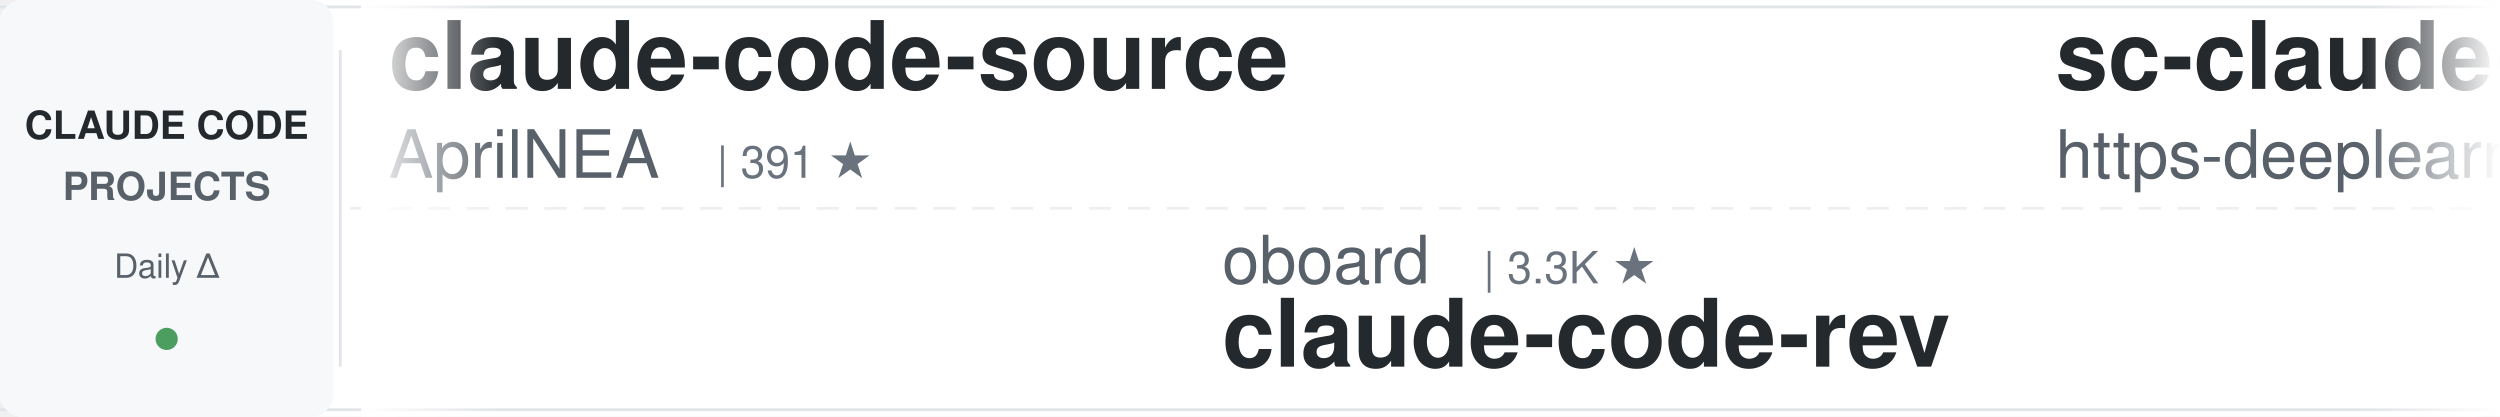
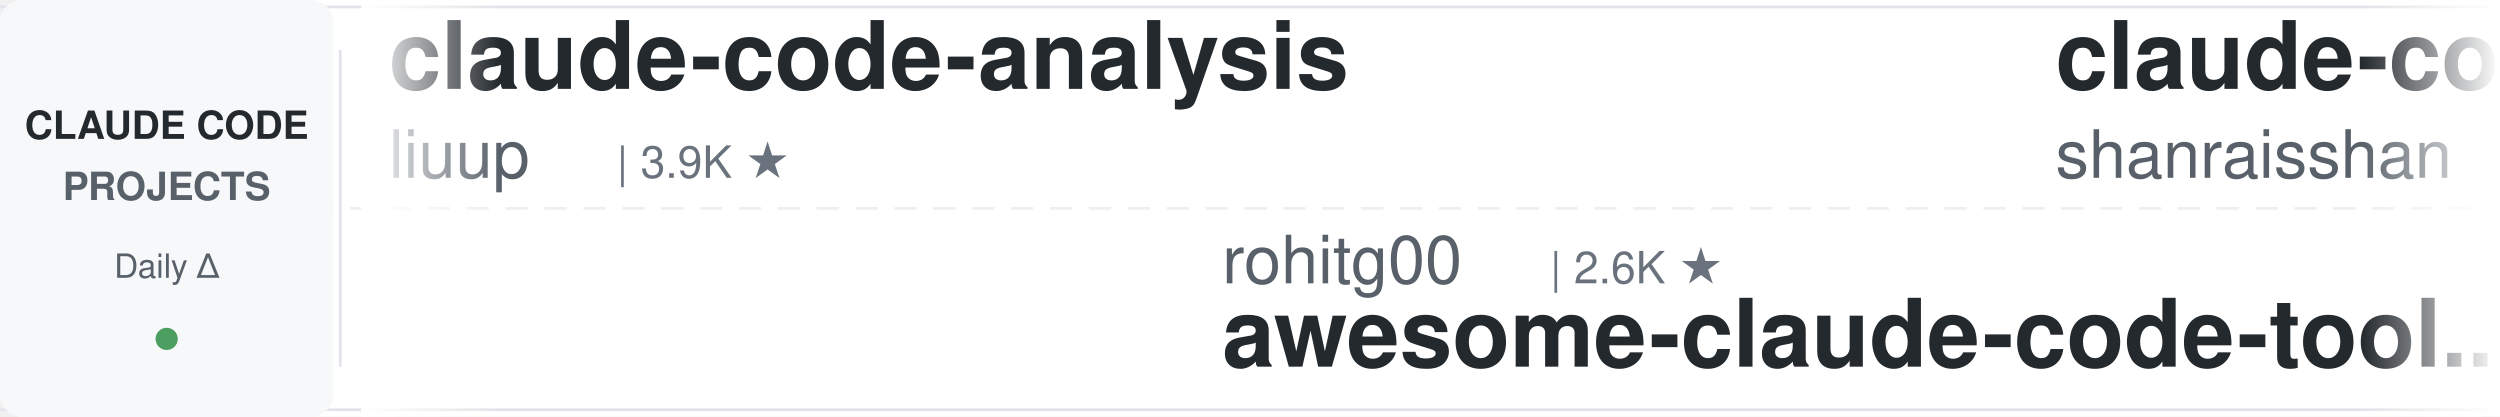
<svg xmlns="http://www.w3.org/2000/svg" width="900" height="150">
  <defs>
    <linearGradient id="awesomeLeftFade" x1="0%" y1="0%" x2="100%" y2="0%">
      <stop offset="0%" style="stop-color:#ffffff;stop-opacity:1" />
      <stop offset="100%" style="stop-color:#ffffff;stop-opacity:0" />
    </linearGradient>
    <linearGradient id="awesomeRightFade" x1="0%" y1="0%" x2="100%" y2="0%">
      <stop offset="0%" style="stop-color:#ffffff;stop-opacity:0" />
      <stop offset="100%" style="stop-color:#ffffff;stop-opacity:1" />
    </linearGradient>
  </defs>
  <rect width="900" height="150" fill="#ffffff" rx="8" />
  <rect x="0" y="2" width="900" height="1" fill="#e1e4e8" />
  <rect x="0" y="147" width="900" height="1" fill="#e1e4e8" />
  <line x1="0" y1="75" x2="900" y2="75" stroke="#e1e4e8" stroke-width="1" stroke-dasharray="8 6" opacity="0.6" />
  <rect x="0" y="0" width="120" height="150" fill="#f6f8fa" rx="8" />
  <text x="60" y="50" font-family="-apple-system, BlinkMacSystemFont, 'Segoe UI', Helvetica, Arial, sans-serif" font-size="14" font-weight="600" fill="#24292e" text-anchor="middle">CLAUDE CODE</text>
  <text x="60" y="72" font-family="-apple-system, BlinkMacSystemFont, 'Segoe UI', Helvetica, Arial, sans-serif" font-size="14" font-weight="600" fill="#586069" text-anchor="middle">PROJECTS</text>
  <text x="60" y="100" font-family="-apple-system, BlinkMacSystemFont, 'Segoe UI', Helvetica, Arial, sans-serif" font-size="12" font-weight="500" fill="#586069" text-anchor="middle">Daily Δ</text>
  <circle cx="60" cy="122" r="4" fill="#22863a" opacity="0.8" />
  <rect x="122" y="18" width="1" height="114" fill="#e1e4e8" />
  <clipPath id="awesomeTickerClip">
    <rect x="130" y="0" width="770" height="150" />
  </clipPath>
  <g clip-path="url(#awesomeTickerClip)">
    <g id="awesomeTickerItems">
      <animateTransform attributeName="transform" attributeType="XML" type="translate" from="0 0" to="-3000 0" dur="54s" repeatCount="indefinite" />
      <g transform="translate(0, 0)">
-         <text x="140" y="32" font-family="-apple-system, BlinkMacSystemFont, 'Segoe UI', Helvetica, Arial, sans-serif" font-size="34" font-weight="600" fill="#24292e">claude-code-source</text>
-         <text x="140" y="64" font-family="-apple-system, BlinkMacSystemFont, 'Segoe UI', Helvetica, Arial, sans-serif" font-size="24" font-weight="400" fill="#586069">AprilNEA</text>
-         <text x="258" y="64" font-family="-apple-system, BlinkMacSystemFont, 'Segoe UI', Helvetica, Arial, sans-serif" font-size="16" font-weight="500" fill="#6a737d">| 391 ★</text>
+         <text x="140" y="32" font-family="-apple-system, BlinkMacSystemFont, 'Segoe UI', Helvetica, Arial, sans-serif" font-size="34" font-weight="600" fill="#24292e">claude-code-analysis</text>
+         <text x="140" y="64" font-family="-apple-system, BlinkMacSystemFont, 'Segoe UI', Helvetica, Arial, sans-serif" font-size="24" font-weight="400" fill="#586069">liuup</text>
+         <text x="222" y="64" font-family="-apple-system, BlinkMacSystemFont, 'Segoe UI', Helvetica, Arial, sans-serif" font-size="16" font-weight="500" fill="#6a737d">| 3.9K ★</text>
      </g>
      <g transform="translate(300, 0)">
-         <text x="140" y="102" font-family="-apple-system, BlinkMacSystemFont, 'Segoe UI', Helvetica, Arial, sans-serif" font-size="24" font-weight="400" fill="#586069">oboard</text>
-         <text x="234" y="102" font-family="-apple-system, BlinkMacSystemFont, 'Segoe UI', Helvetica, Arial, sans-serif" font-size="16" font-weight="500" fill="#6a737d">| 3.3K ★</text>
-         <text x="140" y="132" font-family="-apple-system, BlinkMacSystemFont, 'Segoe UI', Helvetica, Arial, sans-serif" font-size="34" font-weight="600" fill="#24292e">claude-code-rev</text>
+         <text x="140" y="102" font-family="-apple-system, BlinkMacSystemFont, 'Segoe UI', Helvetica, Arial, sans-serif" font-size="24" font-weight="400" fill="#586069">rohitg00</text>
+         <text x="258" y="102" font-family="-apple-system, BlinkMacSystemFont, 'Segoe UI', Helvetica, Arial, sans-serif" font-size="16" font-weight="500" fill="#6a737d">| 2.6K ★</text>
+         <text x="140" y="132" font-family="-apple-system, BlinkMacSystemFont, 'Segoe UI', Helvetica, Arial, sans-serif" font-size="34" font-weight="600" fill="#24292e">awesome-claude-code-tool...</text>
      </g>
      <g transform="translate(600, 0)">
-         <text x="140" y="32" font-family="-apple-system, BlinkMacSystemFont, 'Segoe UI', Helvetica, Arial, sans-serif" font-size="34" font-weight="600" fill="#24292e">sc-claude-code-files</text>
-         <text x="140" y="64" font-family="-apple-system, BlinkMacSystemFont, 'Segoe UI', Helvetica, Arial, sans-serif" font-size="24" font-weight="400" fill="#586069">https-deeplearning-ai</text>
-         <text x="414" y="64" font-family="-apple-system, BlinkMacSystemFont, 'Segoe UI', Helvetica, Arial, sans-serif" font-size="16" font-weight="500" fill="#6a737d">| 548 ★</text>
+         <text x="140" y="32" font-family="-apple-system, BlinkMacSystemFont, 'Segoe UI', Helvetica, Arial, sans-serif" font-size="34" font-weight="600" fill="#24292e">claude-code-best-practic...</text>
+         <text x="140" y="64" font-family="-apple-system, BlinkMacSystemFont, 'Segoe UI', Helvetica, Arial, sans-serif" font-size="24" font-weight="400" fill="#586069">shanraisshan</text>
+         <text x="306" y="64" font-family="-apple-system, BlinkMacSystemFont, 'Segoe UI', Helvetica, Arial, sans-serif" font-size="16" font-weight="500" fill="#6a737d">| 65.9K ★</text>
+         <text x="392" y="64" font-family="-apple-system, BlinkMacSystemFont, 'Segoe UI', Helvetica, Arial, sans-serif" font-size="16" font-weight="500" fill="#22863a"> +3</text>
      </g>
      <g transform="translate(900, 0)">
-         <text x="140" y="102" font-family="-apple-system, BlinkMacSystemFont, 'Segoe UI', Helvetica, Arial, sans-serif" font-size="24" font-weight="400" fill="#586069">nicedreamzapp</text>
-         <text x="318" y="102" font-family="-apple-system, BlinkMacSystemFont, 'Segoe UI', Helvetica, Arial, sans-serif" font-size="16" font-weight="500" fill="#6a737d">| 3.3K ★</text>
-         <text x="140" y="132" font-family="-apple-system, BlinkMacSystemFont, 'Segoe UI', Helvetica, Arial, sans-serif" font-size="34" font-weight="600" fill="#24292e">claude-code-local</text>
+         <text x="140" y="102" font-family="-apple-system, BlinkMacSystemFont, 'Segoe UI', Helvetica, Arial, sans-serif" font-size="24" font-weight="400" fill="#586069">Windy3f3f3f3f</text>
+         <text x="318" y="102" font-family="-apple-system, BlinkMacSystemFont, 'Segoe UI', Helvetica, Arial, sans-serif" font-size="16" font-weight="500" fill="#6a737d">| 2.7K ★</text>
+         <text x="140" y="132" font-family="-apple-system, BlinkMacSystemFont, 'Segoe UI', Helvetica, Arial, sans-serif" font-size="34" font-weight="600" fill="#24292e">claude-code-from-scratch</text>
      </g>
      <g transform="translate(1200, 0)">
-         <text x="140" y="32" font-family="-apple-system, BlinkMacSystemFont, 'Segoe UI', Helvetica, Arial, sans-serif" font-size="34" font-weight="600" fill="#24292e">ClaudeCode</text>
-         <text x="140" y="64" font-family="-apple-system, BlinkMacSystemFont, 'Segoe UI', Helvetica, Arial, sans-serif" font-size="24" font-weight="400" fill="#586069">guanshan</text>
-         <text x="258" y="64" font-family="-apple-system, BlinkMacSystemFont, 'Segoe UI', Helvetica, Arial, sans-serif" font-size="16" font-weight="500" fill="#6a737d">| 61 ★</text>
+         <text x="140" y="32" font-family="-apple-system, BlinkMacSystemFont, 'Segoe UI', Helvetica, Arial, sans-serif" font-size="34" font-weight="600" fill="#24292e">claude-code-settings</text>
+         <text x="140" y="64" font-family="-apple-system, BlinkMacSystemFont, 'Segoe UI', Helvetica, Arial, sans-serif" font-size="24" font-weight="400" fill="#586069">feiskyer</text>
+         <text x="258" y="64" font-family="-apple-system, BlinkMacSystemFont, 'Segoe UI', Helvetica, Arial, sans-serif" font-size="16" font-weight="500" fill="#6a737d">| 1.7K ★</text>
      </g>
      <g transform="translate(1500, 0)">
-         <text x="140" y="102" font-family="-apple-system, BlinkMacSystemFont, 'Segoe UI', Helvetica, Arial, sans-serif" font-size="24" font-weight="400" fill="#586069">wanshuiyin</text>
-         <text x="282" y="102" font-family="-apple-system, BlinkMacSystemFont, 'Segoe UI', Helvetica, Arial, sans-serif" font-size="16" font-weight="500" fill="#6a737d">| 16.1K ★</text>
-         <text x="368" y="102" font-family="-apple-system, BlinkMacSystemFont, 'Segoe UI', Helvetica, Arial, sans-serif" font-size="16" font-weight="500" fill="#22863a"> +4</text>
-         <text x="140" y="132" font-family="-apple-system, BlinkMacSystemFont, 'Segoe UI', Helvetica, Arial, sans-serif" font-size="34" font-weight="600" fill="#24292e">Auto-claude-code-researc...</text>
+         <text x="140" y="102" font-family="-apple-system, BlinkMacSystemFont, 'Segoe UI', Helvetica, Arial, sans-serif" font-size="24" font-weight="400" fill="#586069">SeemSeam</text>
+         <text x="258" y="102" font-family="-apple-system, BlinkMacSystemFont, 'Segoe UI', Helvetica, Arial, sans-serif" font-size="16" font-weight="500" fill="#6a737d">| 3.5K ★</text>
+         <text x="140" y="132" font-family="-apple-system, BlinkMacSystemFont, 'Segoe UI', Helvetica, Arial, sans-serif" font-size="34" font-weight="600" fill="#24292e">claude_codex_bridge</text>
      </g>
      <g transform="translate(1800, 0)">
-         <text x="140" y="32" font-family="-apple-system, BlinkMacSystemFont, 'Segoe UI', Helvetica, Arial, sans-serif" font-size="34" font-weight="600" fill="#24292e">claude-code-spec-workflo...</text>
-         <text x="140" y="64" font-family="-apple-system, BlinkMacSystemFont, 'Segoe UI', Helvetica, Arial, sans-serif" font-size="24" font-weight="400" fill="#586069">Pimzino</text>
-         <text x="246" y="64" font-family="-apple-system, BlinkMacSystemFont, 'Segoe UI', Helvetica, Arial, sans-serif" font-size="16" font-weight="500" fill="#6a737d">| 3.9K ★</text>
+         <text x="140" y="32" font-family="-apple-system, BlinkMacSystemFont, 'Segoe UI', Helvetica, Arial, sans-serif" font-size="34" font-weight="600" fill="#24292e">learn-claude-code</text>
+         <text x="140" y="64" font-family="-apple-system, BlinkMacSystemFont, 'Segoe UI', Helvetica, Arial, sans-serif" font-size="24" font-weight="400" fill="#586069">shareAI-lab</text>
+         <text x="294" y="64" font-family="-apple-system, BlinkMacSystemFont, 'Segoe UI', Helvetica, Arial, sans-serif" font-size="16" font-weight="500" fill="#6a737d">| 76.7K ★</text>
+         <text x="380" y="64" font-family="-apple-system, BlinkMacSystemFont, 'Segoe UI', Helvetica, Arial, sans-serif" font-size="16" font-weight="500" fill="#22863a"> +3</text>
      </g>
      <g transform="translate(2100, 0)">
-         <text x="140" y="102" font-family="-apple-system, BlinkMacSystemFont, 'Segoe UI', Helvetica, Arial, sans-serif" font-size="24" font-weight="400" fill="#586069">ChrisWiles</text>
-         <text x="282" y="102" font-family="-apple-system, BlinkMacSystemFont, 'Segoe UI', Helvetica, Arial, sans-serif" font-size="16" font-weight="500" fill="#6a737d">| 6.1K ★</text>
-         <text x="359" y="102" font-family="-apple-system, BlinkMacSystemFont, 'Segoe UI', Helvetica, Arial, sans-serif" font-size="16" font-weight="500" fill="#22863a"> +1</text>
-         <text x="140" y="132" font-family="-apple-system, BlinkMacSystemFont, 'Segoe UI', Helvetica, Arial, sans-serif" font-size="34" font-weight="600" fill="#24292e">claude-code-showcase</text>
+         <text x="140" y="102" font-family="-apple-system, BlinkMacSystemFont, 'Segoe UI', Helvetica, Arial, sans-serif" font-size="24" font-weight="400" fill="#586069">Piebald-AI</text>
+         <text x="282" y="102" font-family="-apple-system, BlinkMacSystemFont, 'Segoe UI', Helvetica, Arial, sans-serif" font-size="16" font-weight="500" fill="#6a737d">| 12.7K ★</text>
+         <text x="368" y="102" font-family="-apple-system, BlinkMacSystemFont, 'Segoe UI', Helvetica, Arial, sans-serif" font-size="16" font-weight="500" fill="#22863a"> +2</text>
+         <text x="140" y="132" font-family="-apple-system, BlinkMacSystemFont, 'Segoe UI', Helvetica, Arial, sans-serif" font-size="34" font-weight="600" fill="#24292e">claude-code-system-promp...</text>
      </g>
      <g transform="translate(2400, 0)">
-         <text x="140" y="32" font-family="-apple-system, BlinkMacSystemFont, 'Segoe UI', Helvetica, Arial, sans-serif" font-size="34" font-weight="600" fill="#24292e">Claude-Code-Usage-Monito...</text>
-         <text x="140" y="64" font-family="-apple-system, BlinkMacSystemFont, 'Segoe UI', Helvetica, Arial, sans-serif" font-size="24" font-weight="400" fill="#586069">Maciek-roboblog</text>
-         <text x="342" y="64" font-family="-apple-system, BlinkMacSystemFont, 'Segoe UI', Helvetica, Arial, sans-serif" font-size="16" font-weight="500" fill="#6a737d">| 8.7K ★</text>
+         <text x="140" y="32" font-family="-apple-system, BlinkMacSystemFont, 'Segoe UI', Helvetica, Arial, sans-serif" font-size="34" font-weight="600" fill="#24292e">claude-code-showcase</text>
+         <text x="140" y="64" font-family="-apple-system, BlinkMacSystemFont, 'Segoe UI', Helvetica, Arial, sans-serif" font-size="24" font-weight="400" fill="#586069">ChrisWiles</text>
+         <text x="282" y="64" font-family="-apple-system, BlinkMacSystemFont, 'Segoe UI', Helvetica, Arial, sans-serif" font-size="16" font-weight="500" fill="#6a737d">| 6.1K ★</text>
      </g>
      <g transform="translate(2700, 0)">
-         <text x="140" y="102" font-family="-apple-system, BlinkMacSystemFont, 'Segoe UI', Helvetica, Arial, sans-serif" font-size="24" font-weight="400" fill="#586069">anthropics</text>
-         <text x="282" y="102" font-family="-apple-system, BlinkMacSystemFont, 'Segoe UI', Helvetica, Arial, sans-serif" font-size="16" font-weight="500" fill="#6a737d">| 176.1K ★</text>
-         <text x="377" y="102" font-family="-apple-system, BlinkMacSystemFont, 'Segoe UI', Helvetica, Arial, sans-serif" font-size="16" font-weight="500" fill="#22863a"> +22</text>
-         <text x="140" y="132" font-family="-apple-system, BlinkMacSystemFont, 'Segoe UI', Helvetica, Arial, sans-serif" font-size="34" font-weight="600" fill="#24292e">skills</text>
+         <text x="140" y="102" font-family="-apple-system, BlinkMacSystemFont, 'Segoe UI', Helvetica, Arial, sans-serif" font-size="24" font-weight="400" fill="#586069">KPR111</text>
+         <text x="234" y="102" font-family="-apple-system, BlinkMacSystemFont, 'Segoe UI', Helvetica, Arial, sans-serif" font-size="16" font-weight="500" fill="#6a737d">| 18 ★</text>
+         <text x="140" y="132" font-family="-apple-system, BlinkMacSystemFont, 'Segoe UI', Helvetica, Arial, sans-serif" font-size="34" font-weight="600" fill="#24292e">Claude-Code</text>
      </g>
      <g transform="translate(3000, 0)">
-         <text x="140" y="32" font-family="-apple-system, BlinkMacSystemFont, 'Segoe UI', Helvetica, Arial, sans-serif" font-size="34" font-weight="600" fill="#24292e">claude-code-source</text>
-         <text x="140" y="64" font-family="-apple-system, BlinkMacSystemFont, 'Segoe UI', Helvetica, Arial, sans-serif" font-size="24" font-weight="400" fill="#586069">AprilNEA</text>
-         <text x="258" y="64" font-family="-apple-system, BlinkMacSystemFont, 'Segoe UI', Helvetica, Arial, sans-serif" font-size="16" font-weight="500" fill="#6a737d">| 391 ★</text>
+         <text x="140" y="32" font-family="-apple-system, BlinkMacSystemFont, 'Segoe UI', Helvetica, Arial, sans-serif" font-size="34" font-weight="600" fill="#24292e">claude-code-analysis</text>
+         <text x="140" y="64" font-family="-apple-system, BlinkMacSystemFont, 'Segoe UI', Helvetica, Arial, sans-serif" font-size="24" font-weight="400" fill="#586069">liuup</text>
+         <text x="222" y="64" font-family="-apple-system, BlinkMacSystemFont, 'Segoe UI', Helvetica, Arial, sans-serif" font-size="16" font-weight="500" fill="#6a737d">| 3.9K ★</text>
      </g>
      <g transform="translate(3300, 0)">
-         <text x="140" y="102" font-family="-apple-system, BlinkMacSystemFont, 'Segoe UI', Helvetica, Arial, sans-serif" font-size="24" font-weight="400" fill="#586069">oboard</text>
-         <text x="234" y="102" font-family="-apple-system, BlinkMacSystemFont, 'Segoe UI', Helvetica, Arial, sans-serif" font-size="16" font-weight="500" fill="#6a737d">| 3.3K ★</text>
-         <text x="140" y="132" font-family="-apple-system, BlinkMacSystemFont, 'Segoe UI', Helvetica, Arial, sans-serif" font-size="34" font-weight="600" fill="#24292e">claude-code-rev</text>
+         <text x="140" y="102" font-family="-apple-system, BlinkMacSystemFont, 'Segoe UI', Helvetica, Arial, sans-serif" font-size="24" font-weight="400" fill="#586069">rohitg00</text>
+         <text x="258" y="102" font-family="-apple-system, BlinkMacSystemFont, 'Segoe UI', Helvetica, Arial, sans-serif" font-size="16" font-weight="500" fill="#6a737d">| 2.6K ★</text>
+         <text x="140" y="132" font-family="-apple-system, BlinkMacSystemFont, 'Segoe UI', Helvetica, Arial, sans-serif" font-size="34" font-weight="600" fill="#24292e">awesome-claude-code-tool...</text>
      </g>
      <g transform="translate(3600, 0)">
-         <text x="140" y="32" font-family="-apple-system, BlinkMacSystemFont, 'Segoe UI', Helvetica, Arial, sans-serif" font-size="34" font-weight="600" fill="#24292e">sc-claude-code-files</text>
-         <text x="140" y="64" font-family="-apple-system, BlinkMacSystemFont, 'Segoe UI', Helvetica, Arial, sans-serif" font-size="24" font-weight="400" fill="#586069">https-deeplearning-ai</text>
-         <text x="414" y="64" font-family="-apple-system, BlinkMacSystemFont, 'Segoe UI', Helvetica, Arial, sans-serif" font-size="16" font-weight="500" fill="#6a737d">| 548 ★</text>
+         <text x="140" y="32" font-family="-apple-system, BlinkMacSystemFont, 'Segoe UI', Helvetica, Arial, sans-serif" font-size="34" font-weight="600" fill="#24292e">claude-code-best-practic...</text>
+         <text x="140" y="64" font-family="-apple-system, BlinkMacSystemFont, 'Segoe UI', Helvetica, Arial, sans-serif" font-size="24" font-weight="400" fill="#586069">shanraisshan</text>
+         <text x="306" y="64" font-family="-apple-system, BlinkMacSystemFont, 'Segoe UI', Helvetica, Arial, sans-serif" font-size="16" font-weight="500" fill="#6a737d">| 65.9K ★</text>
+         <text x="392" y="64" font-family="-apple-system, BlinkMacSystemFont, 'Segoe UI', Helvetica, Arial, sans-serif" font-size="16" font-weight="500" fill="#22863a"> +3</text>
      </g>
      <g transform="translate(3900, 0)">
-         <text x="140" y="102" font-family="-apple-system, BlinkMacSystemFont, 'Segoe UI', Helvetica, Arial, sans-serif" font-size="24" font-weight="400" fill="#586069">nicedreamzapp</text>
-         <text x="318" y="102" font-family="-apple-system, BlinkMacSystemFont, 'Segoe UI', Helvetica, Arial, sans-serif" font-size="16" font-weight="500" fill="#6a737d">| 3.3K ★</text>
-         <text x="140" y="132" font-family="-apple-system, BlinkMacSystemFont, 'Segoe UI', Helvetica, Arial, sans-serif" font-size="34" font-weight="600" fill="#24292e">claude-code-local</text>
+         <text x="140" y="102" font-family="-apple-system, BlinkMacSystemFont, 'Segoe UI', Helvetica, Arial, sans-serif" font-size="24" font-weight="400" fill="#586069">Windy3f3f3f3f</text>
+         <text x="318" y="102" font-family="-apple-system, BlinkMacSystemFont, 'Segoe UI', Helvetica, Arial, sans-serif" font-size="16" font-weight="500" fill="#6a737d">| 2.7K ★</text>
+         <text x="140" y="132" font-family="-apple-system, BlinkMacSystemFont, 'Segoe UI', Helvetica, Arial, sans-serif" font-size="34" font-weight="600" fill="#24292e">claude-code-from-scratch</text>
      </g>
    </g>
  </g>
  <rect x="130" y="0" width="50" height="150" fill="url(#awesomeLeftFade)" />
  <rect x="850" y="0" width="50" height="150" fill="url(#awesomeRightFade)" />
</svg>
